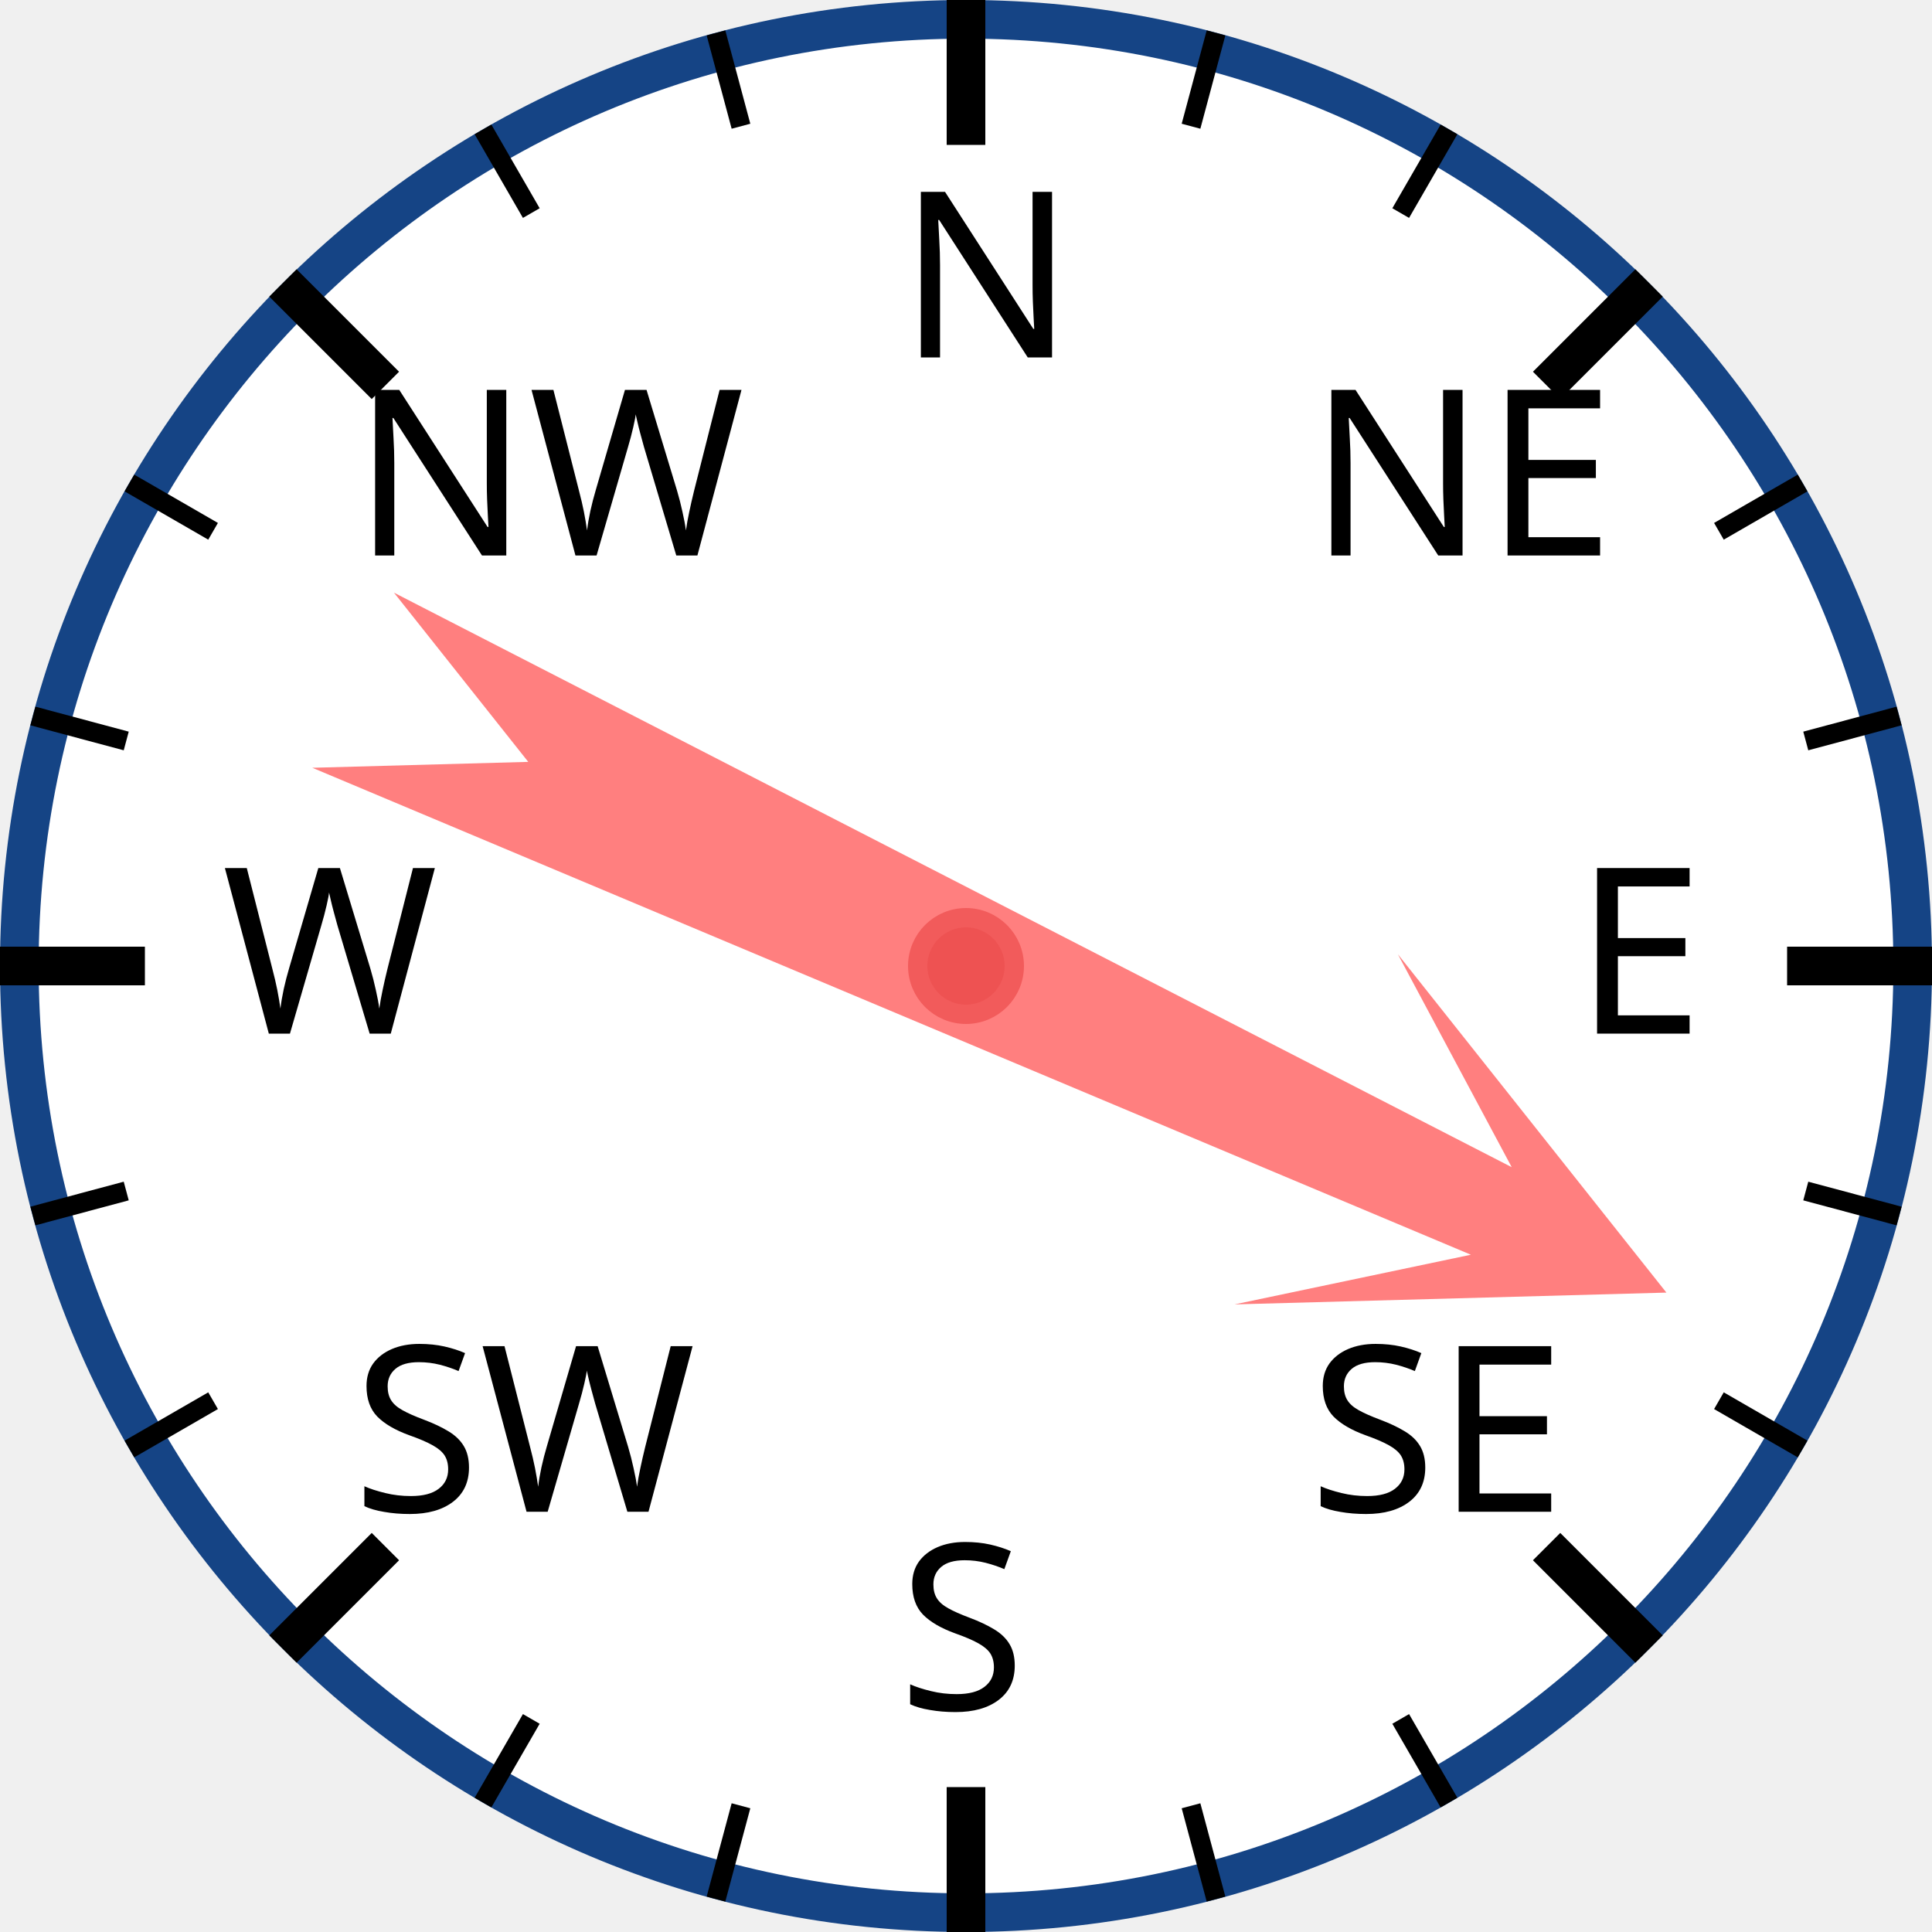
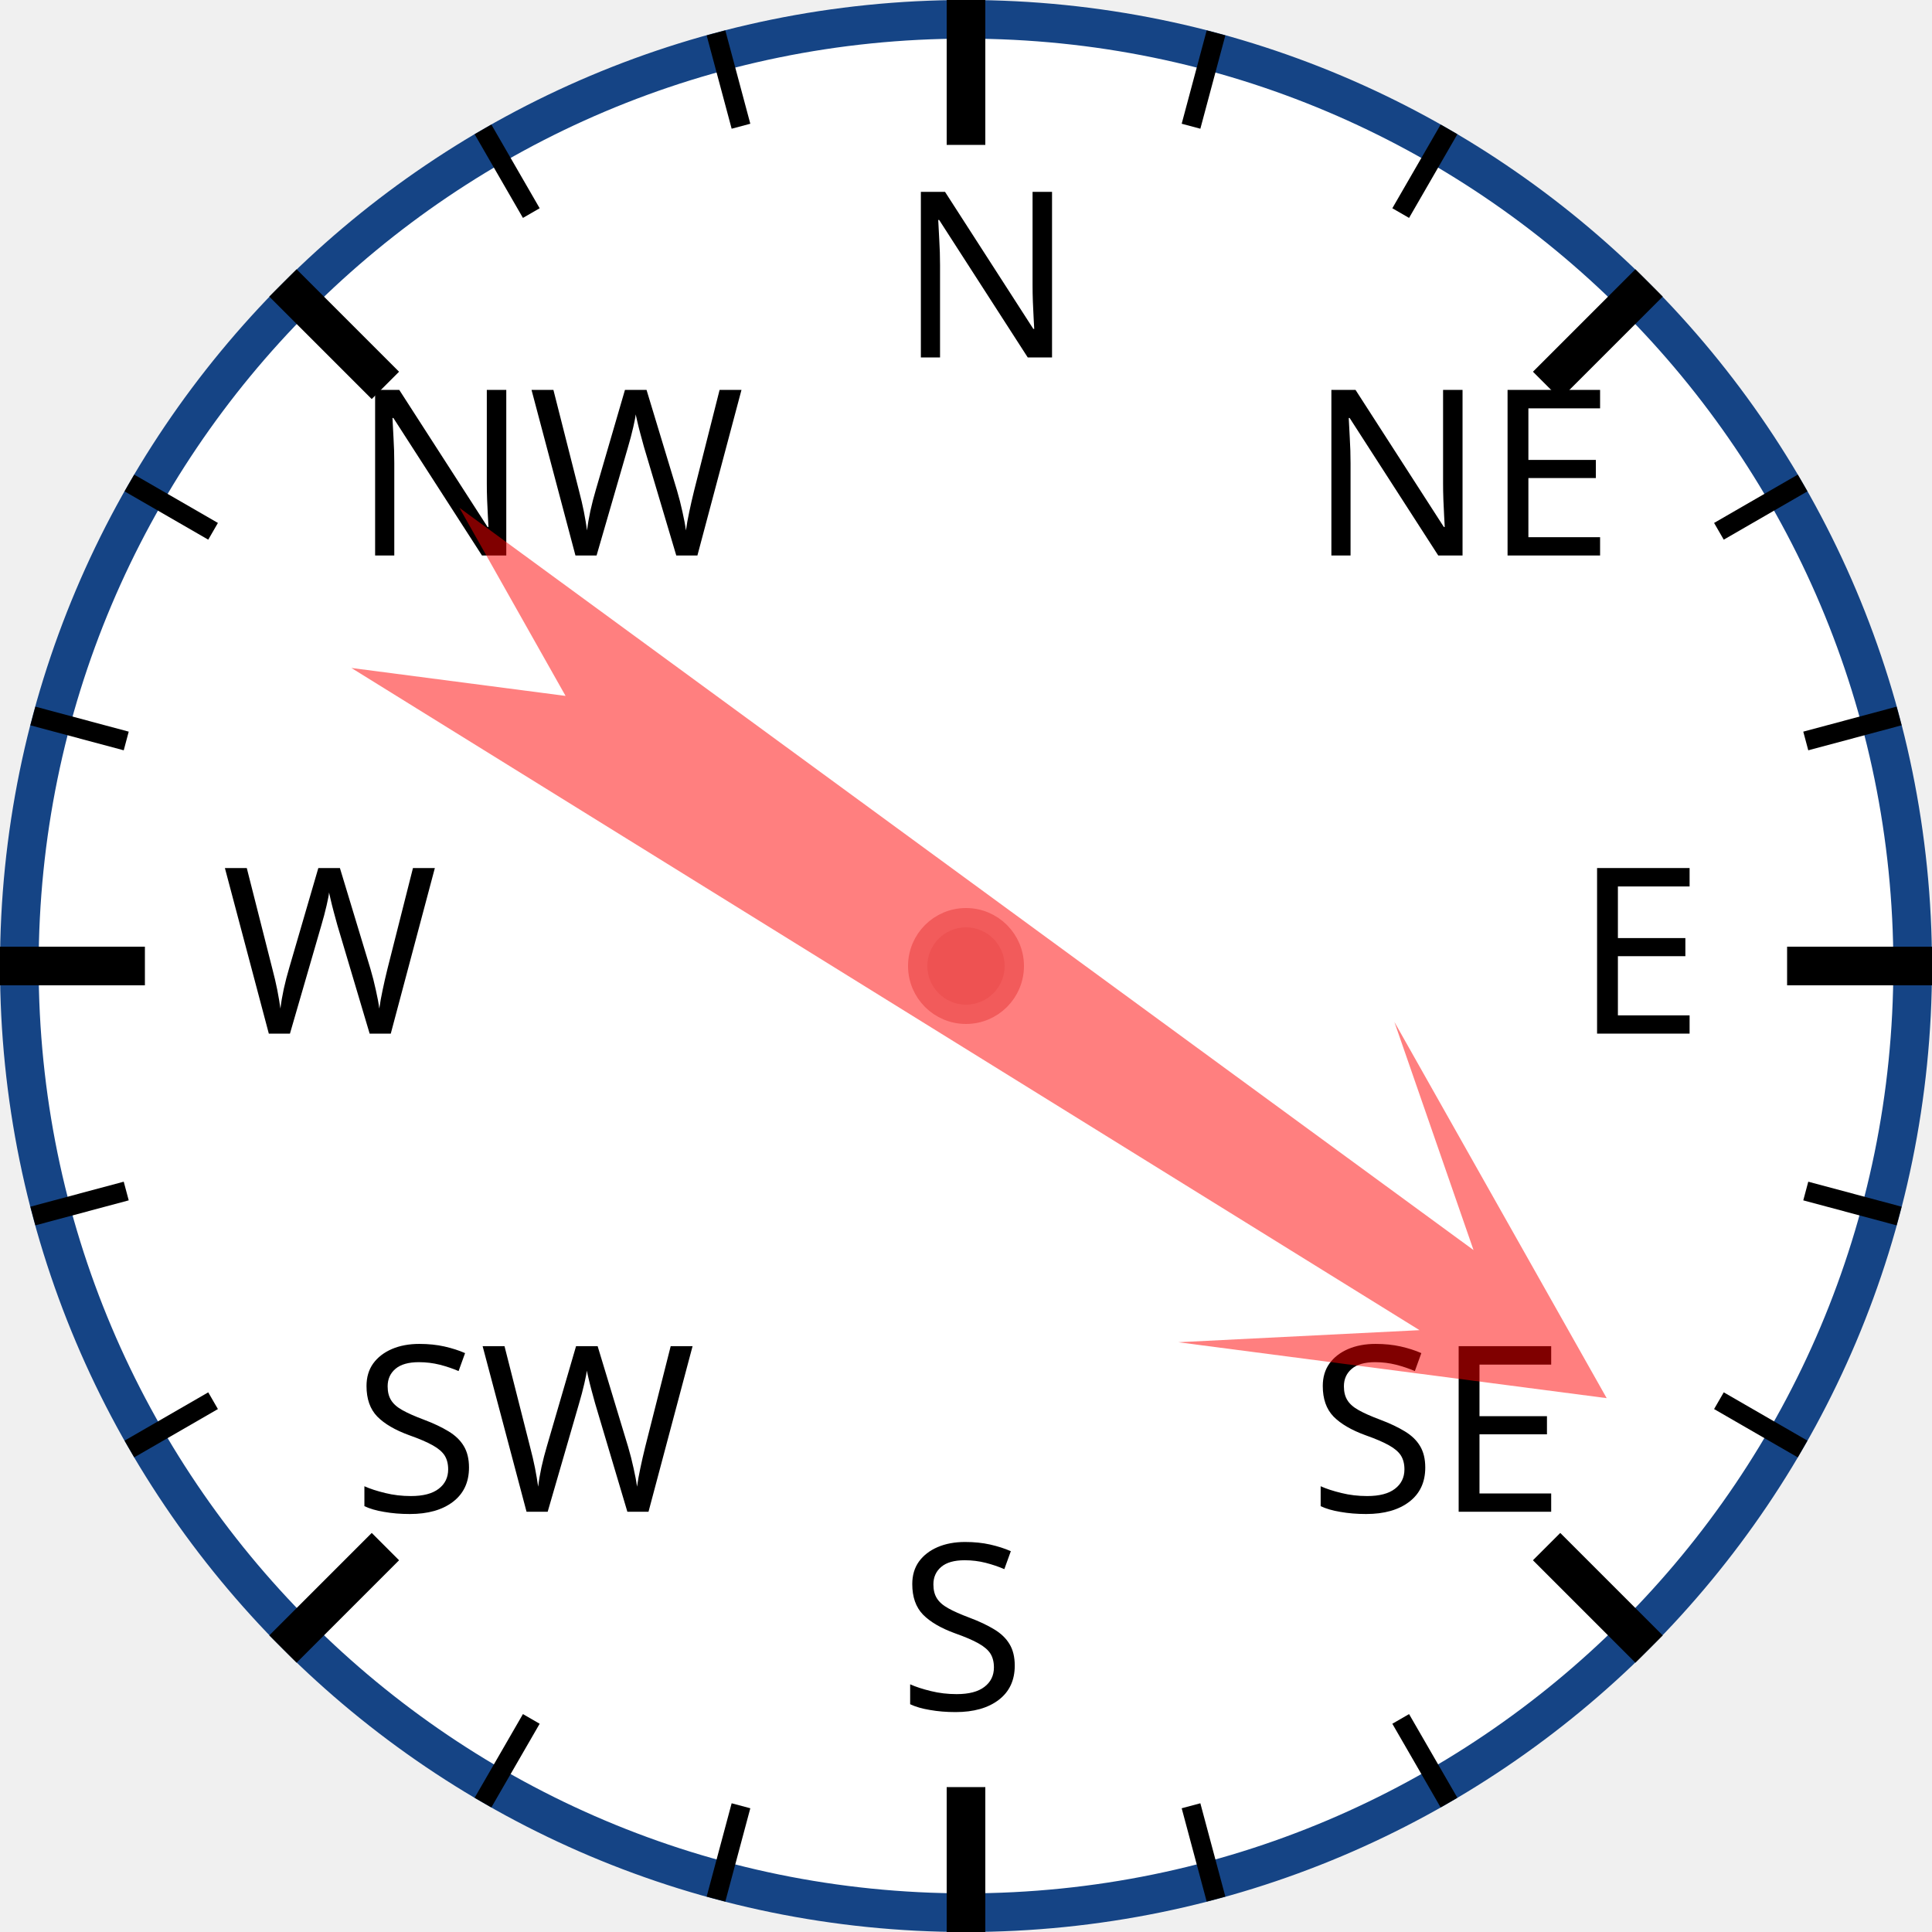
<svg xmlns="http://www.w3.org/2000/svg" width="120px" height="120px" viewBox="0 0 200 200">
  <circle cx="100" cy="100" r="98" style="fill: white; stroke: #154485; stroke-width: 4;" />
  <text x="93.0" y="37.0" style="font-family: sans-serif; font-size: 18pt;">N</text>
  <line x1="100.0" y1="0.0" x2="100.0" y2="15.0" style="stroke: black; stroke-width: 4;" />
  <line x1="74.118" y1="3.407" x2="76.706" y2="13.067" style="stroke: black; stroke-width: 2;" />
  <line x1="50" y1="13.397" x2="55" y2="22.058" style="stroke: black; stroke-width: 2;" />
  <text x="36.503" y="57.503" style="font-family: sans-serif; font-size: 18pt;">NW</text>
  <line x1="29.289" y1="29.289" x2="39.896" y2="39.896" style="stroke: black; stroke-width: 4;" />
  <line x1="13.397" y1="50" x2="22.058" y2="55" style="stroke: black; stroke-width: 2;" />
  <line x1="3.407" y1="74.118" x2="13.067" y2="76.706" style="stroke: black; stroke-width: 2;" />
  <text x="23.0" y="107.0" style="font-family: sans-serif; font-size: 18pt;">W</text>
  <line x1="0.0" y1="100.0" x2="15.0" y2="100.0" style="stroke: black; stroke-width: 4;" />
  <line x1="3.407" y1="125.882" x2="13.067" y2="123.294" style="stroke: black; stroke-width: 2;" />
  <line x1="13.397" y1="150" x2="22.058" y2="145" style="stroke: black; stroke-width: 2;" />
  <text x="36.503" y="156.497" style="font-family: sans-serif; font-size: 18pt;">SW</text>
  <line x1="29.289" y1="170.711" x2="39.896" y2="160.104" style="stroke: black; stroke-width: 4;" />
  <line x1="50" y1="186.603" x2="55" y2="177.942" style="stroke: black; stroke-width: 2;" />
  <line x1="74.118" y1="196.593" x2="76.706" y2="186.933" style="stroke: black; stroke-width: 2;" />
  <text x="93" y="177.0" style="font-family: sans-serif; font-size: 18pt;">S</text>
  <line x1="100" y1="200.0" x2="100" y2="185.0" style="stroke: black; stroke-width: 4;" />
  <line x1="125.882" y1="196.593" x2="123.294" y2="186.933" style="stroke: black; stroke-width: 2;" />
  <line x1="150.0" y1="186.603" x2="145.0" y2="177.942" style="stroke: black; stroke-width: 2;" />
  <text x="135.497" y="156.497" style="font-family: sans-serif; font-size: 18pt;">SE</text>
  <line x1="170.711" y1="170.711" x2="160.104" y2="160.104" style="stroke: black; stroke-width: 4;" />
  <line x1="186.603" y1="150" x2="177.942" y2="145" style="stroke: black; stroke-width: 2;" />
  <line x1="196.593" y1="125.882" x2="186.933" y2="123.294" style="stroke: black; stroke-width: 2;" />
  <text x="163.0" y="107" style="font-family: sans-serif; font-size: 18pt;">E</text>
  <line x1="200.0" y1="100" x2="185.0" y2="100" style="stroke: black; stroke-width: 4;" />
  <line x1="196.593" y1="74.118" x2="186.933" y2="76.706" style="stroke: black; stroke-width: 2;" />
  <line x1="186.603" y1="50" x2="177.942" y2="55" style="stroke: black; stroke-width: 2;" />
  <text x="135.497" y="57.503" style="font-family: sans-serif; font-size: 18pt;">NE</text>
  <line x1="170.711" y1="29.289" x2="160.104" y2="39.896" style="stroke: black; stroke-width: 4;" />
  <line x1="150" y1="13.397" x2="145" y2="22.058" style="stroke: black; stroke-width: 2;" />
  <line x1="125.882" y1="3.407" x2="123.294" y2="13.067" style="stroke: black; stroke-width: 2;" />
-   <polygon points="100 20 120 60 105 40 110 170 100 150 90 170 95 40 80 60" style="fill: red; fill-opacity: 0.5;" transform="rotate(115,100,100)" />
+   <polygon points="100 20 120 60 105 40 110 170 100 150 90 170 95 40 80 60" style="fill: red; fill-opacity: 0.5;" transform="rotate(124,100,100)" />
  <circle cx="100" cy="100" r="5" style="fill: #EE5252; stroke: #F25B5B; stroke-width: 2;" />
</svg>
